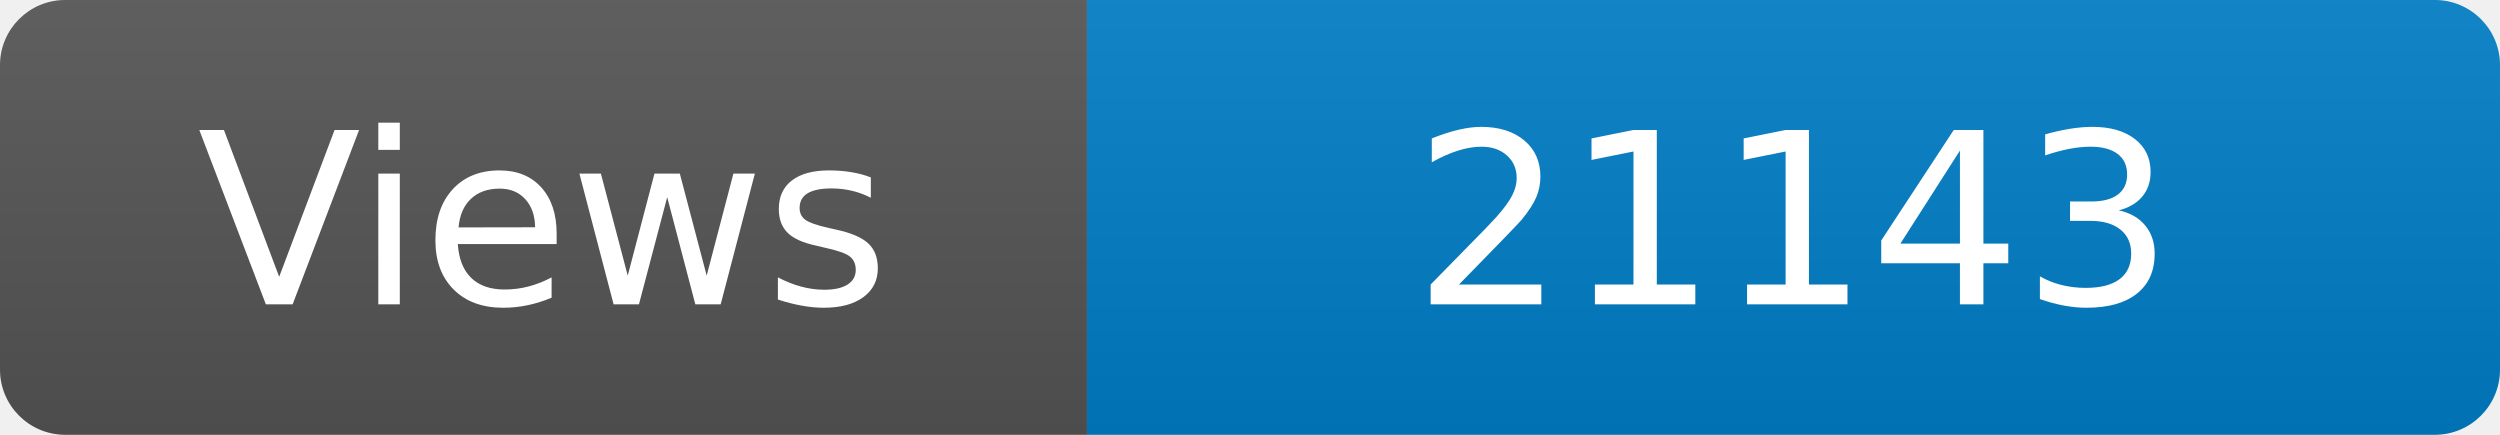
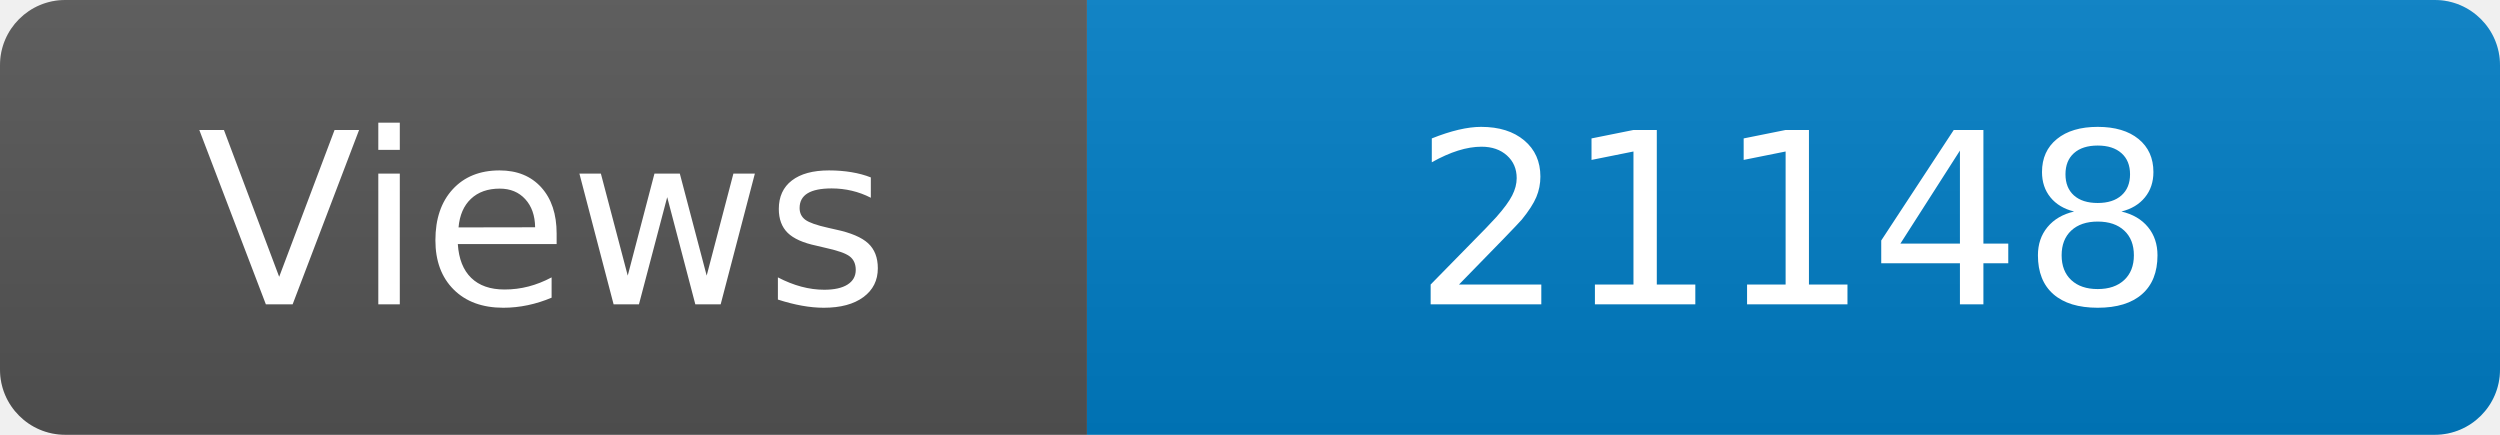
<svg xmlns="http://www.w3.org/2000/svg" width="115" height="20" role="img" aria-label="Maintained?: yes">
  <linearGradient id="s" x2="0" y2="100%">
    <stop offset="0" stop-color="#bbb" stop-opacity=".1" />
    <stop offset="1" stop-opacity=".1" />
  </linearGradient>
  <clipPath id="r">
    <rect width="115" height="20" rx="3" fill="#fff" />
  </clipPath>
  <g clip-path="url(#r)">
    <rect width="50" height="20" fill="#555" />
    <rect x="50" width="160" height="20" fill="#007ec6" />
    <rect width="115" height="20" fill="url(#s)" />
  </g>
  <g fill="#fff" text-anchor="middle" font-family="Verdana,Geneva,DejaVu Sans,sans-serif" font-size="110">
    <text x="250" y="140" transform="scale(.1)" fill="#fff">Views</text>
-     <text x="825" y="140" transform="scale(.1)" fill="#fff">21143</text>
+     <text x="825" y="140" transform="scale(.1)" fill="#fff">21148</text>
  </g>
</svg>
